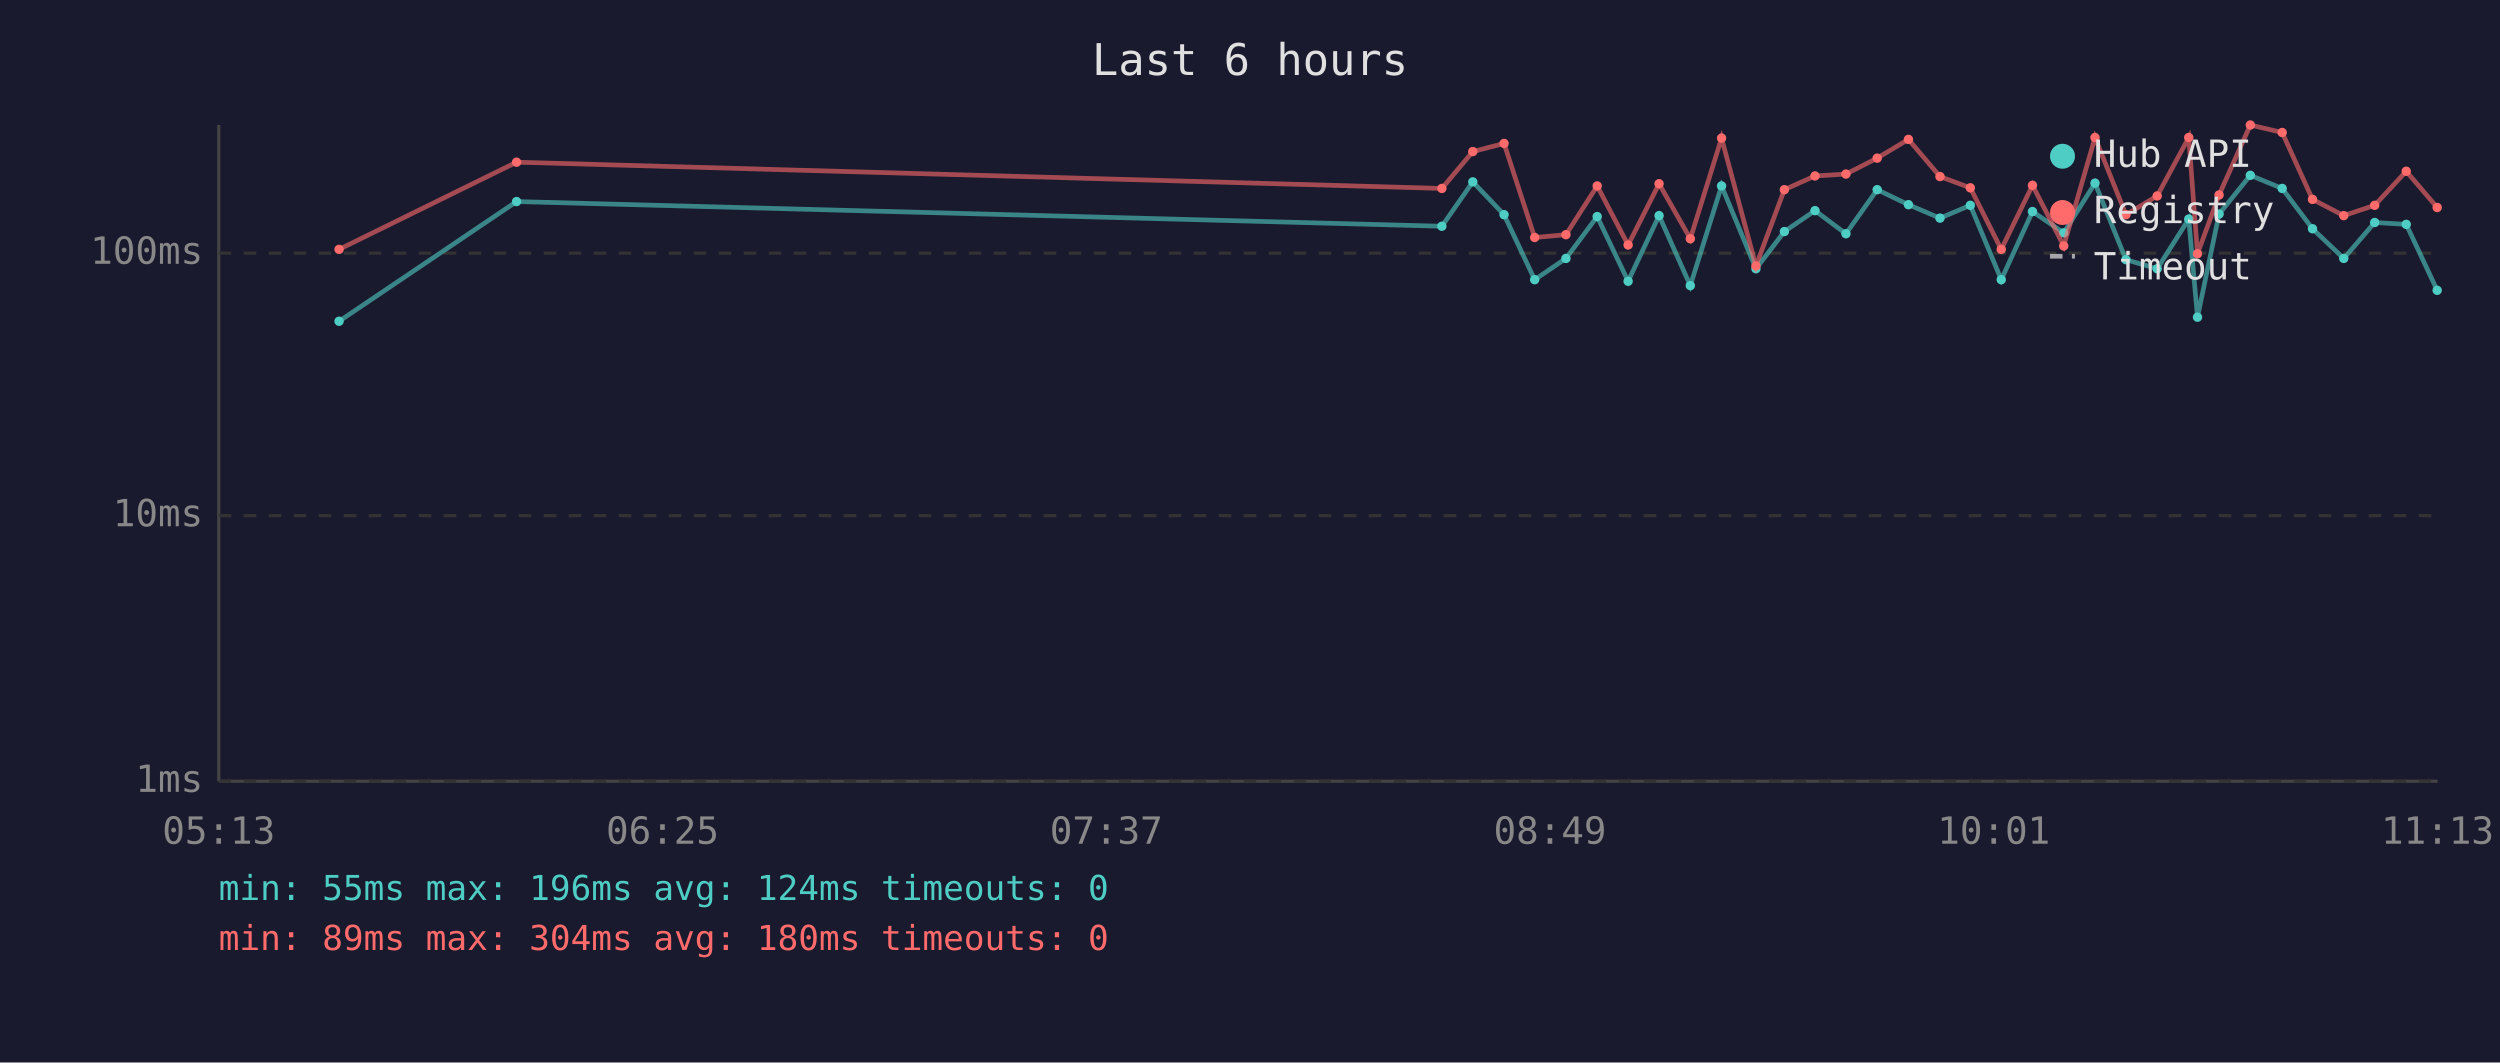
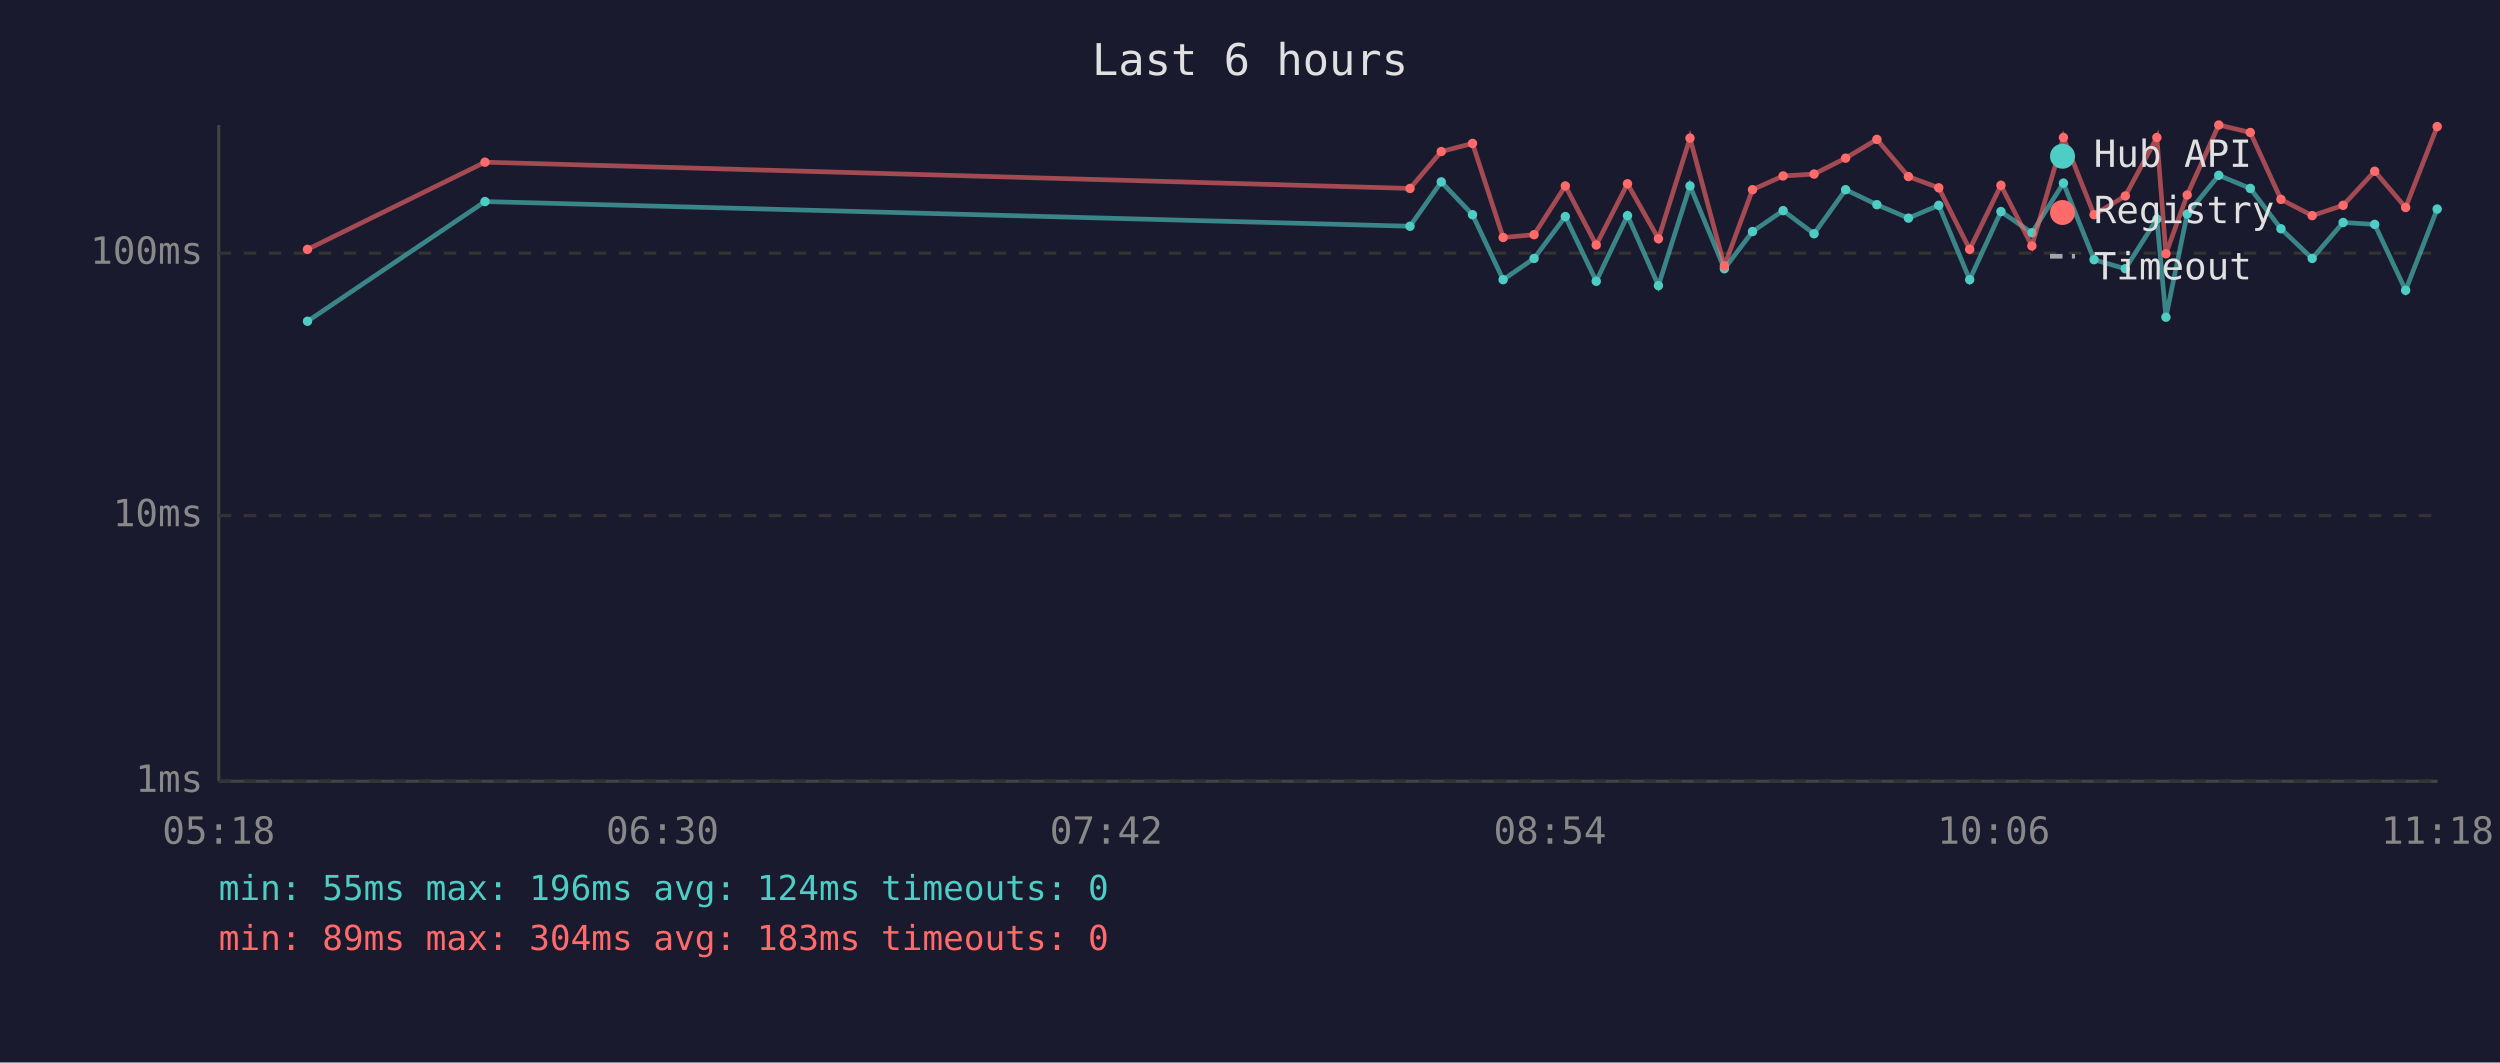
<svg xmlns="http://www.w3.org/2000/svg" viewBox="0 0 800 340" font-family="monospace" font-size="12">
  <rect width="800" height="340" fill="#1a1a2e" />
  <text x="400" y="24" fill="#e0e0e0" font-size="14" text-anchor="middle">Last 6 hours</text>
  <line x1="70" y1="40" x2="70" y2="250" stroke="#444" stroke-width="1" />
  <line x1="70" y1="250" x2="780" y2="250" stroke="#444" stroke-width="1" />
  <line x1="70" y1="250" x2="780" y2="250" stroke="#333" stroke-width="1" stroke-dasharray="4" />
  <text x="65" y="250" fill="#888" text-anchor="end" dominant-baseline="middle">1ms</text>
  <line x1="70" y1="165" x2="780" y2="165" stroke="#333" stroke-width="1" stroke-dasharray="4" />
  <text x="65" y="165" fill="#888" text-anchor="end" dominant-baseline="middle">10ms</text>
  <line x1="70" y1="81" x2="780" y2="81" stroke="#333" stroke-width="1" stroke-dasharray="4" />
  <text x="65" y="81" fill="#888" text-anchor="end" dominant-baseline="middle">100ms</text>
-   <text x="70" y="270" fill="#888" text-anchor="middle">05:13</text>
-   <text x="212" y="270" fill="#888" text-anchor="middle">06:25</text>
-   <text x="354" y="270" fill="#888" text-anchor="middle">07:37</text>
-   <text x="496" y="270" fill="#888" text-anchor="middle">08:49</text>
-   <text x="638" y="270" fill="#888" text-anchor="middle">10:01</text>
-   <text x="780" y="270" fill="#888" text-anchor="middle">11:13</text>
-   <polyline points="108.5,102.8 165.3,64.5 461.4,72.4 471.3,58.2 481.3,68.7 491.1,89.5 501.1,82.7 511.1,69.3 521.0,90.0 530.9,69.0 540.9,91.4 550.9,59.5 561.9,86.0 571.0,74.1 580.8,67.4 590.7,74.8 600.7,60.7 610.7,65.5 620.8,69.8 630.5,65.7 640.4,89.5 650.4,67.7 660.4,74.5 670.4,58.6 680.3,83.1 690.3,86.0 700.4,70.1 703.2,101.5 710.1,68.5 720.1,56.1 730.3,60.3 740.0,73.2 750.0,82.7 759.9,71.2 770.0,71.8 779.9,92.9" fill="none" stroke="#4ecdc4" stroke-width="1.5" opacity="0.6" />
-   <circle cx="108.5" cy="102.8" r="1.5" fill="#4ecdc4" />
-   <circle cx="165.3" cy="64.5" r="1.5" fill="#4ecdc4" />
-   <circle cx="461.4" cy="72.4" r="1.5" fill="#4ecdc4" />
-   <circle cx="471.3" cy="58.2" r="1.5" fill="#4ecdc4" />
-   <circle cx="481.3" cy="68.7" r="1.5" fill="#4ecdc4" />
-   <circle cx="491.1" cy="89.5" r="1.5" fill="#4ecdc4" />
-   <circle cx="501.1" cy="82.7" r="1.5" fill="#4ecdc4" />
-   <circle cx="511.1" cy="69.3" r="1.5" fill="#4ecdc4" />
-   <circle cx="521.0" cy="90.0" r="1.5" fill="#4ecdc4" />
-   <circle cx="530.9" cy="69.0" r="1.5" fill="#4ecdc4" />
-   <circle cx="540.9" cy="91.4" r="1.5" fill="#4ecdc4" />
-   <circle cx="550.9" cy="59.5" r="1.5" fill="#4ecdc4" />
-   <circle cx="561.9" cy="86.0" r="1.5" fill="#4ecdc4" />
-   <circle cx="571.0" cy="74.1" r="1.5" fill="#4ecdc4" />
-   <circle cx="580.8" cy="67.4" r="1.5" fill="#4ecdc4" />
-   <circle cx="590.7" cy="74.8" r="1.5" fill="#4ecdc4" />
-   <circle cx="600.7" cy="60.7" r="1.5" fill="#4ecdc4" />
-   <circle cx="610.7" cy="65.5" r="1.5" fill="#4ecdc4" />
-   <circle cx="620.8" cy="69.8" r="1.5" fill="#4ecdc4" />
-   <circle cx="630.5" cy="65.7" r="1.5" fill="#4ecdc4" />
-   <circle cx="640.4" cy="89.5" r="1.5" fill="#4ecdc4" />
-   <circle cx="650.4" cy="67.7" r="1.5" fill="#4ecdc4" />
-   <circle cx="660.4" cy="74.5" r="1.5" fill="#4ecdc4" />
-   <circle cx="670.4" cy="58.6" r="1.5" fill="#4ecdc4" />
-   <circle cx="680.3" cy="83.1" r="1.5" fill="#4ecdc4" />
-   <circle cx="690.3" cy="86.0" r="1.5" fill="#4ecdc4" />
-   <circle cx="700.4" cy="70.1" r="1.5" fill="#4ecdc4" />
-   <circle cx="703.2" cy="101.5" r="1.5" fill="#4ecdc4" />
-   <circle cx="710.1" cy="68.5" r="1.5" fill="#4ecdc4" />
-   <circle cx="720.1" cy="56.1" r="1.5" fill="#4ecdc4" />
-   <circle cx="730.3" cy="60.3" r="1.5" fill="#4ecdc4" />
-   <circle cx="740.0" cy="73.2" r="1.5" fill="#4ecdc4" />
-   <circle cx="750.0" cy="82.7" r="1.5" fill="#4ecdc4" />
-   <circle cx="759.9" cy="71.2" r="1.5" fill="#4ecdc4" />
-   <circle cx="770.0" cy="71.8" r="1.5" fill="#4ecdc4" />
-   <circle cx="779.9" cy="92.9" r="1.5" fill="#4ecdc4" />
-   <polyline points="108.5,79.8 165.3,51.9 461.4,60.3 471.3,48.5 481.3,45.9 491.1,76.0 501.1,75.1 511.1,59.5 521.0,78.4 530.9,58.8 540.9,76.4 550.9,44.2 561.9,85.1 571.0,60.7 580.8,56.3 590.7,55.7 600.7,50.6 610.7,44.6 620.8,56.5 630.5,60.1 640.4,79.8 650.4,59.3 660.4,78.7 670.4,44.0 680.3,68.7 690.3,62.7 700.4,44.0 703.2,81.2 710.1,62.4 720.1,40.0 730.3,42.4 740.0,63.8 750.0,69.0 759.9,65.7 770.0,54.8 779.9,66.4" fill="none" stroke="#ff6b6b" stroke-width="1.5" opacity="0.6" />
-   <circle cx="108.5" cy="79.8" r="1.5" fill="#ff6b6b" />
-   <circle cx="165.3" cy="51.9" r="1.5" fill="#ff6b6b" />
-   <circle cx="461.4" cy="60.3" r="1.5" fill="#ff6b6b" />
-   <circle cx="471.3" cy="48.5" r="1.5" fill="#ff6b6b" />
-   <circle cx="481.3" cy="45.9" r="1.5" fill="#ff6b6b" />
-   <circle cx="491.1" cy="76.0" r="1.5" fill="#ff6b6b" />
-   <circle cx="501.1" cy="75.1" r="1.5" fill="#ff6b6b" />
-   <circle cx="511.1" cy="59.5" r="1.5" fill="#ff6b6b" />
-   <circle cx="521.0" cy="78.4" r="1.5" fill="#ff6b6b" />
-   <circle cx="530.9" cy="58.8" r="1.5" fill="#ff6b6b" />
-   <circle cx="540.9" cy="76.4" r="1.5" fill="#ff6b6b" />
-   <circle cx="550.9" cy="44.2" r="1.5" fill="#ff6b6b" />
-   <circle cx="561.9" cy="85.1" r="1.5" fill="#ff6b6b" />
-   <circle cx="571.0" cy="60.7" r="1.5" fill="#ff6b6b" />
-   <circle cx="580.8" cy="56.3" r="1.5" fill="#ff6b6b" />
-   <circle cx="590.7" cy="55.7" r="1.5" fill="#ff6b6b" />
-   <circle cx="600.7" cy="50.6" r="1.5" fill="#ff6b6b" />
-   <circle cx="610.7" cy="44.6" r="1.5" fill="#ff6b6b" />
-   <circle cx="620.8" cy="56.5" r="1.5" fill="#ff6b6b" />
-   <circle cx="630.5" cy="60.1" r="1.5" fill="#ff6b6b" />
-   <circle cx="640.4" cy="79.8" r="1.5" fill="#ff6b6b" />
-   <circle cx="650.4" cy="59.3" r="1.5" fill="#ff6b6b" />
-   <circle cx="660.4" cy="78.7" r="1.5" fill="#ff6b6b" />
-   <circle cx="670.4" cy="44.0" r="1.5" fill="#ff6b6b" />
-   <circle cx="680.3" cy="68.7" r="1.5" fill="#ff6b6b" />
-   <circle cx="690.3" cy="62.7" r="1.5" fill="#ff6b6b" />
-   <circle cx="700.4" cy="44.0" r="1.5" fill="#ff6b6b" />
-   <circle cx="703.2" cy="81.2" r="1.5" fill="#ff6b6b" />
-   <circle cx="710.1" cy="62.4" r="1.5" fill="#ff6b6b" />
-   <circle cx="720.1" cy="40.0" r="1.5" fill="#ff6b6b" />
-   <circle cx="730.3" cy="42.4" r="1.5" fill="#ff6b6b" />
-   <circle cx="740.0" cy="63.8" r="1.5" fill="#ff6b6b" />
-   <circle cx="750.0" cy="69.0" r="1.5" fill="#ff6b6b" />
-   <circle cx="759.9" cy="65.7" r="1.5" fill="#ff6b6b" />
-   <circle cx="770.0" cy="54.8" r="1.5" fill="#ff6b6b" />
-   <circle cx="779.9" cy="66.4" r="1.5" fill="#ff6b6b" />
+   <text x="70" y="270" fill="#888" text-anchor="middle">05:18</text>
+   <text x="212" y="270" fill="#888" text-anchor="middle">06:30</text>
+   <text x="354" y="270" fill="#888" text-anchor="middle">07:42</text>
+   <text x="496" y="270" fill="#888" text-anchor="middle">08:54</text>
+   <text x="638" y="270" fill="#888" text-anchor="middle">10:06</text>
+   <text x="780" y="270" fill="#888" text-anchor="middle">11:18</text>
+   <polyline points="98.4,102.8 155.2,64.5 451.2,72.4 461.2,58.2 471.2,68.7 481.0,89.5 490.9,82.7 500.9,69.3 510.8,90.0 520.8,69.0 530.7,91.4 540.8,59.5 551.8,86.0 560.8,74.1 570.6,67.4 580.5,74.8 590.6,60.7 600.6,65.5 610.7,69.8 620.4,65.7 630.3,89.5 640.3,67.7 650.2,74.5 660.3,58.6 670.1,83.1 680.1,86.0 690.2,70.1 693.1,101.5 699.9,68.5 710.0,56.1 720.1,60.3 729.9,73.2 739.9,82.7 749.8,71.2 759.9,71.8 769.8,92.9 779.9,66.9" fill="none" stroke="#4ecdc4" stroke-width="1.5" opacity="0.6" />
+   <circle cx="98.4" cy="102.8" r="1.5" fill="#4ecdc4" />
+   <circle cx="155.2" cy="64.5" r="1.5" fill="#4ecdc4" />
+   <circle cx="451.2" cy="72.4" r="1.5" fill="#4ecdc4" />
+   <circle cx="461.2" cy="58.2" r="1.5" fill="#4ecdc4" />
+   <circle cx="471.2" cy="68.7" r="1.5" fill="#4ecdc4" />
+   <circle cx="481.0" cy="89.5" r="1.5" fill="#4ecdc4" />
+   <circle cx="490.9" cy="82.7" r="1.5" fill="#4ecdc4" />
+   <circle cx="500.9" cy="69.3" r="1.5" fill="#4ecdc4" />
+   <circle cx="510.8" cy="90.0" r="1.5" fill="#4ecdc4" />
+   <circle cx="520.8" cy="69.0" r="1.5" fill="#4ecdc4" />
+   <circle cx="530.7" cy="91.4" r="1.5" fill="#4ecdc4" />
+   <circle cx="540.8" cy="59.5" r="1.5" fill="#4ecdc4" />
+   <circle cx="551.8" cy="86.0" r="1.5" fill="#4ecdc4" />
+   <circle cx="560.8" cy="74.1" r="1.5" fill="#4ecdc4" />
+   <circle cx="570.6" cy="67.4" r="1.5" fill="#4ecdc4" />
+   <circle cx="580.5" cy="74.8" r="1.5" fill="#4ecdc4" />
+   <circle cx="590.6" cy="60.7" r="1.5" fill="#4ecdc4" />
+   <circle cx="600.6" cy="65.5" r="1.5" fill="#4ecdc4" />
+   <circle cx="610.7" cy="69.8" r="1.5" fill="#4ecdc4" />
+   <circle cx="620.4" cy="65.7" r="1.5" fill="#4ecdc4" />
+   <circle cx="630.3" cy="89.5" r="1.5" fill="#4ecdc4" />
+   <circle cx="640.3" cy="67.7" r="1.5" fill="#4ecdc4" />
+   <circle cx="650.2" cy="74.5" r="1.5" fill="#4ecdc4" />
+   <circle cx="660.3" cy="58.6" r="1.5" fill="#4ecdc4" />
+   <circle cx="670.1" cy="83.1" r="1.5" fill="#4ecdc4" />
+   <circle cx="680.1" cy="86.0" r="1.5" fill="#4ecdc4" />
+   <circle cx="690.2" cy="70.1" r="1.5" fill="#4ecdc4" />
+   <circle cx="693.1" cy="101.5" r="1.5" fill="#4ecdc4" />
+   <circle cx="699.9" cy="68.5" r="1.5" fill="#4ecdc4" />
+   <circle cx="710.0" cy="56.1" r="1.5" fill="#4ecdc4" />
+   <circle cx="720.1" cy="60.3" r="1.5" fill="#4ecdc4" />
+   <circle cx="729.9" cy="73.2" r="1.5" fill="#4ecdc4" />
+   <circle cx="739.9" cy="82.7" r="1.5" fill="#4ecdc4" />
+   <circle cx="749.8" cy="71.2" r="1.5" fill="#4ecdc4" />
+   <circle cx="759.9" cy="71.8" r="1.5" fill="#4ecdc4" />
+   <circle cx="769.8" cy="92.9" r="1.5" fill="#4ecdc4" />
+   <circle cx="779.9" cy="66.9" r="1.5" fill="#4ecdc4" />
+   <polyline points="98.4,79.8 155.2,51.9 451.2,60.3 461.2,48.5 471.2,45.9 481.0,76.0 490.9,75.1 500.9,59.5 510.8,78.4 520.8,58.8 530.7,76.4 540.8,44.2 551.8,85.1 560.8,60.7 570.6,56.3 580.5,55.7 590.6,50.6 600.6,44.6 610.7,56.5 620.4,60.1 630.3,79.8 640.3,59.3 650.2,78.7 660.3,44.0 670.1,68.7 680.1,62.7 690.2,44.0 693.1,81.2 699.9,62.4 710.0,40.0 720.1,42.4 729.9,63.8 739.9,69.0 749.8,65.7 759.9,54.8 769.8,66.4 779.9,40.5" fill="none" stroke="#ff6b6b" stroke-width="1.5" opacity="0.6" />
+   <circle cx="98.4" cy="79.8" r="1.5" fill="#ff6b6b" />
+   <circle cx="155.2" cy="51.9" r="1.5" fill="#ff6b6b" />
+   <circle cx="451.2" cy="60.3" r="1.5" fill="#ff6b6b" />
+   <circle cx="461.2" cy="48.5" r="1.5" fill="#ff6b6b" />
+   <circle cx="471.2" cy="45.9" r="1.5" fill="#ff6b6b" />
+   <circle cx="481.0" cy="76.0" r="1.5" fill="#ff6b6b" />
+   <circle cx="490.9" cy="75.1" r="1.5" fill="#ff6b6b" />
+   <circle cx="500.9" cy="59.5" r="1.5" fill="#ff6b6b" />
+   <circle cx="510.8" cy="78.4" r="1.5" fill="#ff6b6b" />
+   <circle cx="520.8" cy="58.8" r="1.5" fill="#ff6b6b" />
+   <circle cx="530.7" cy="76.4" r="1.5" fill="#ff6b6b" />
+   <circle cx="540.8" cy="44.2" r="1.5" fill="#ff6b6b" />
+   <circle cx="551.8" cy="85.1" r="1.5" fill="#ff6b6b" />
+   <circle cx="560.8" cy="60.7" r="1.5" fill="#ff6b6b" />
+   <circle cx="570.6" cy="56.3" r="1.5" fill="#ff6b6b" />
+   <circle cx="580.5" cy="55.7" r="1.5" fill="#ff6b6b" />
+   <circle cx="590.6" cy="50.6" r="1.5" fill="#ff6b6b" />
+   <circle cx="600.6" cy="44.6" r="1.5" fill="#ff6b6b" />
+   <circle cx="610.7" cy="56.5" r="1.5" fill="#ff6b6b" />
+   <circle cx="620.4" cy="60.1" r="1.5" fill="#ff6b6b" />
+   <circle cx="630.3" cy="79.8" r="1.5" fill="#ff6b6b" />
+   <circle cx="640.3" cy="59.3" r="1.5" fill="#ff6b6b" />
+   <circle cx="650.2" cy="78.7" r="1.5" fill="#ff6b6b" />
+   <circle cx="660.3" cy="44.0" r="1.5" fill="#ff6b6b" />
+   <circle cx="670.1" cy="68.7" r="1.5" fill="#ff6b6b" />
+   <circle cx="680.1" cy="62.7" r="1.5" fill="#ff6b6b" />
+   <circle cx="690.2" cy="44.0" r="1.5" fill="#ff6b6b" />
+   <circle cx="693.1" cy="81.2" r="1.5" fill="#ff6b6b" />
+   <circle cx="699.9" cy="62.4" r="1.5" fill="#ff6b6b" />
+   <circle cx="710.0" cy="40.0" r="1.5" fill="#ff6b6b" />
+   <circle cx="720.1" cy="42.4" r="1.5" fill="#ff6b6b" />
+   <circle cx="729.9" cy="63.8" r="1.5" fill="#ff6b6b" />
+   <circle cx="739.9" cy="69.0" r="1.5" fill="#ff6b6b" />
+   <circle cx="749.8" cy="65.7" r="1.5" fill="#ff6b6b" />
+   <circle cx="759.9" cy="54.8" r="1.5" fill="#ff6b6b" />
+   <circle cx="769.8" cy="66.4" r="1.5" fill="#ff6b6b" />
+   <circle cx="779.9" cy="40.5" r="1.5" fill="#ff6b6b" />
  <circle cx="660" cy="50" r="4" fill="#4ecdc4" />
  <text x="670" y="50" fill="#e0e0e0" dominant-baseline="middle">Hub API</text>
  <circle cx="660" cy="68" r="4" fill="#ff6b6b" />
  <text x="670" y="68" fill="#e0e0e0" dominant-baseline="middle">Registry</text>
  <line x1="656" y1="82" x2="664" y2="82" stroke="#e0e0e0" stroke-width="1.5" stroke-dasharray="4,3" opacity="0.7" />
  <text x="670" y="86" fill="#e0e0e0" dominant-baseline="middle">Timeout</text>
  <text x="70" y="288" fill="#4ecdc4" font-size="11">min: 55ms  max: 196ms  avg: 124ms  timeouts: 0</text>
-   <text x="70" y="304" fill="#ff6b6b" font-size="11">min: 89ms  max: 304ms  avg: 180ms  timeouts: 0</text>
+   <text x="70" y="304" fill="#ff6b6b" font-size="11">min: 89ms  max: 304ms  avg: 183ms  timeouts: 0</text>
</svg>
